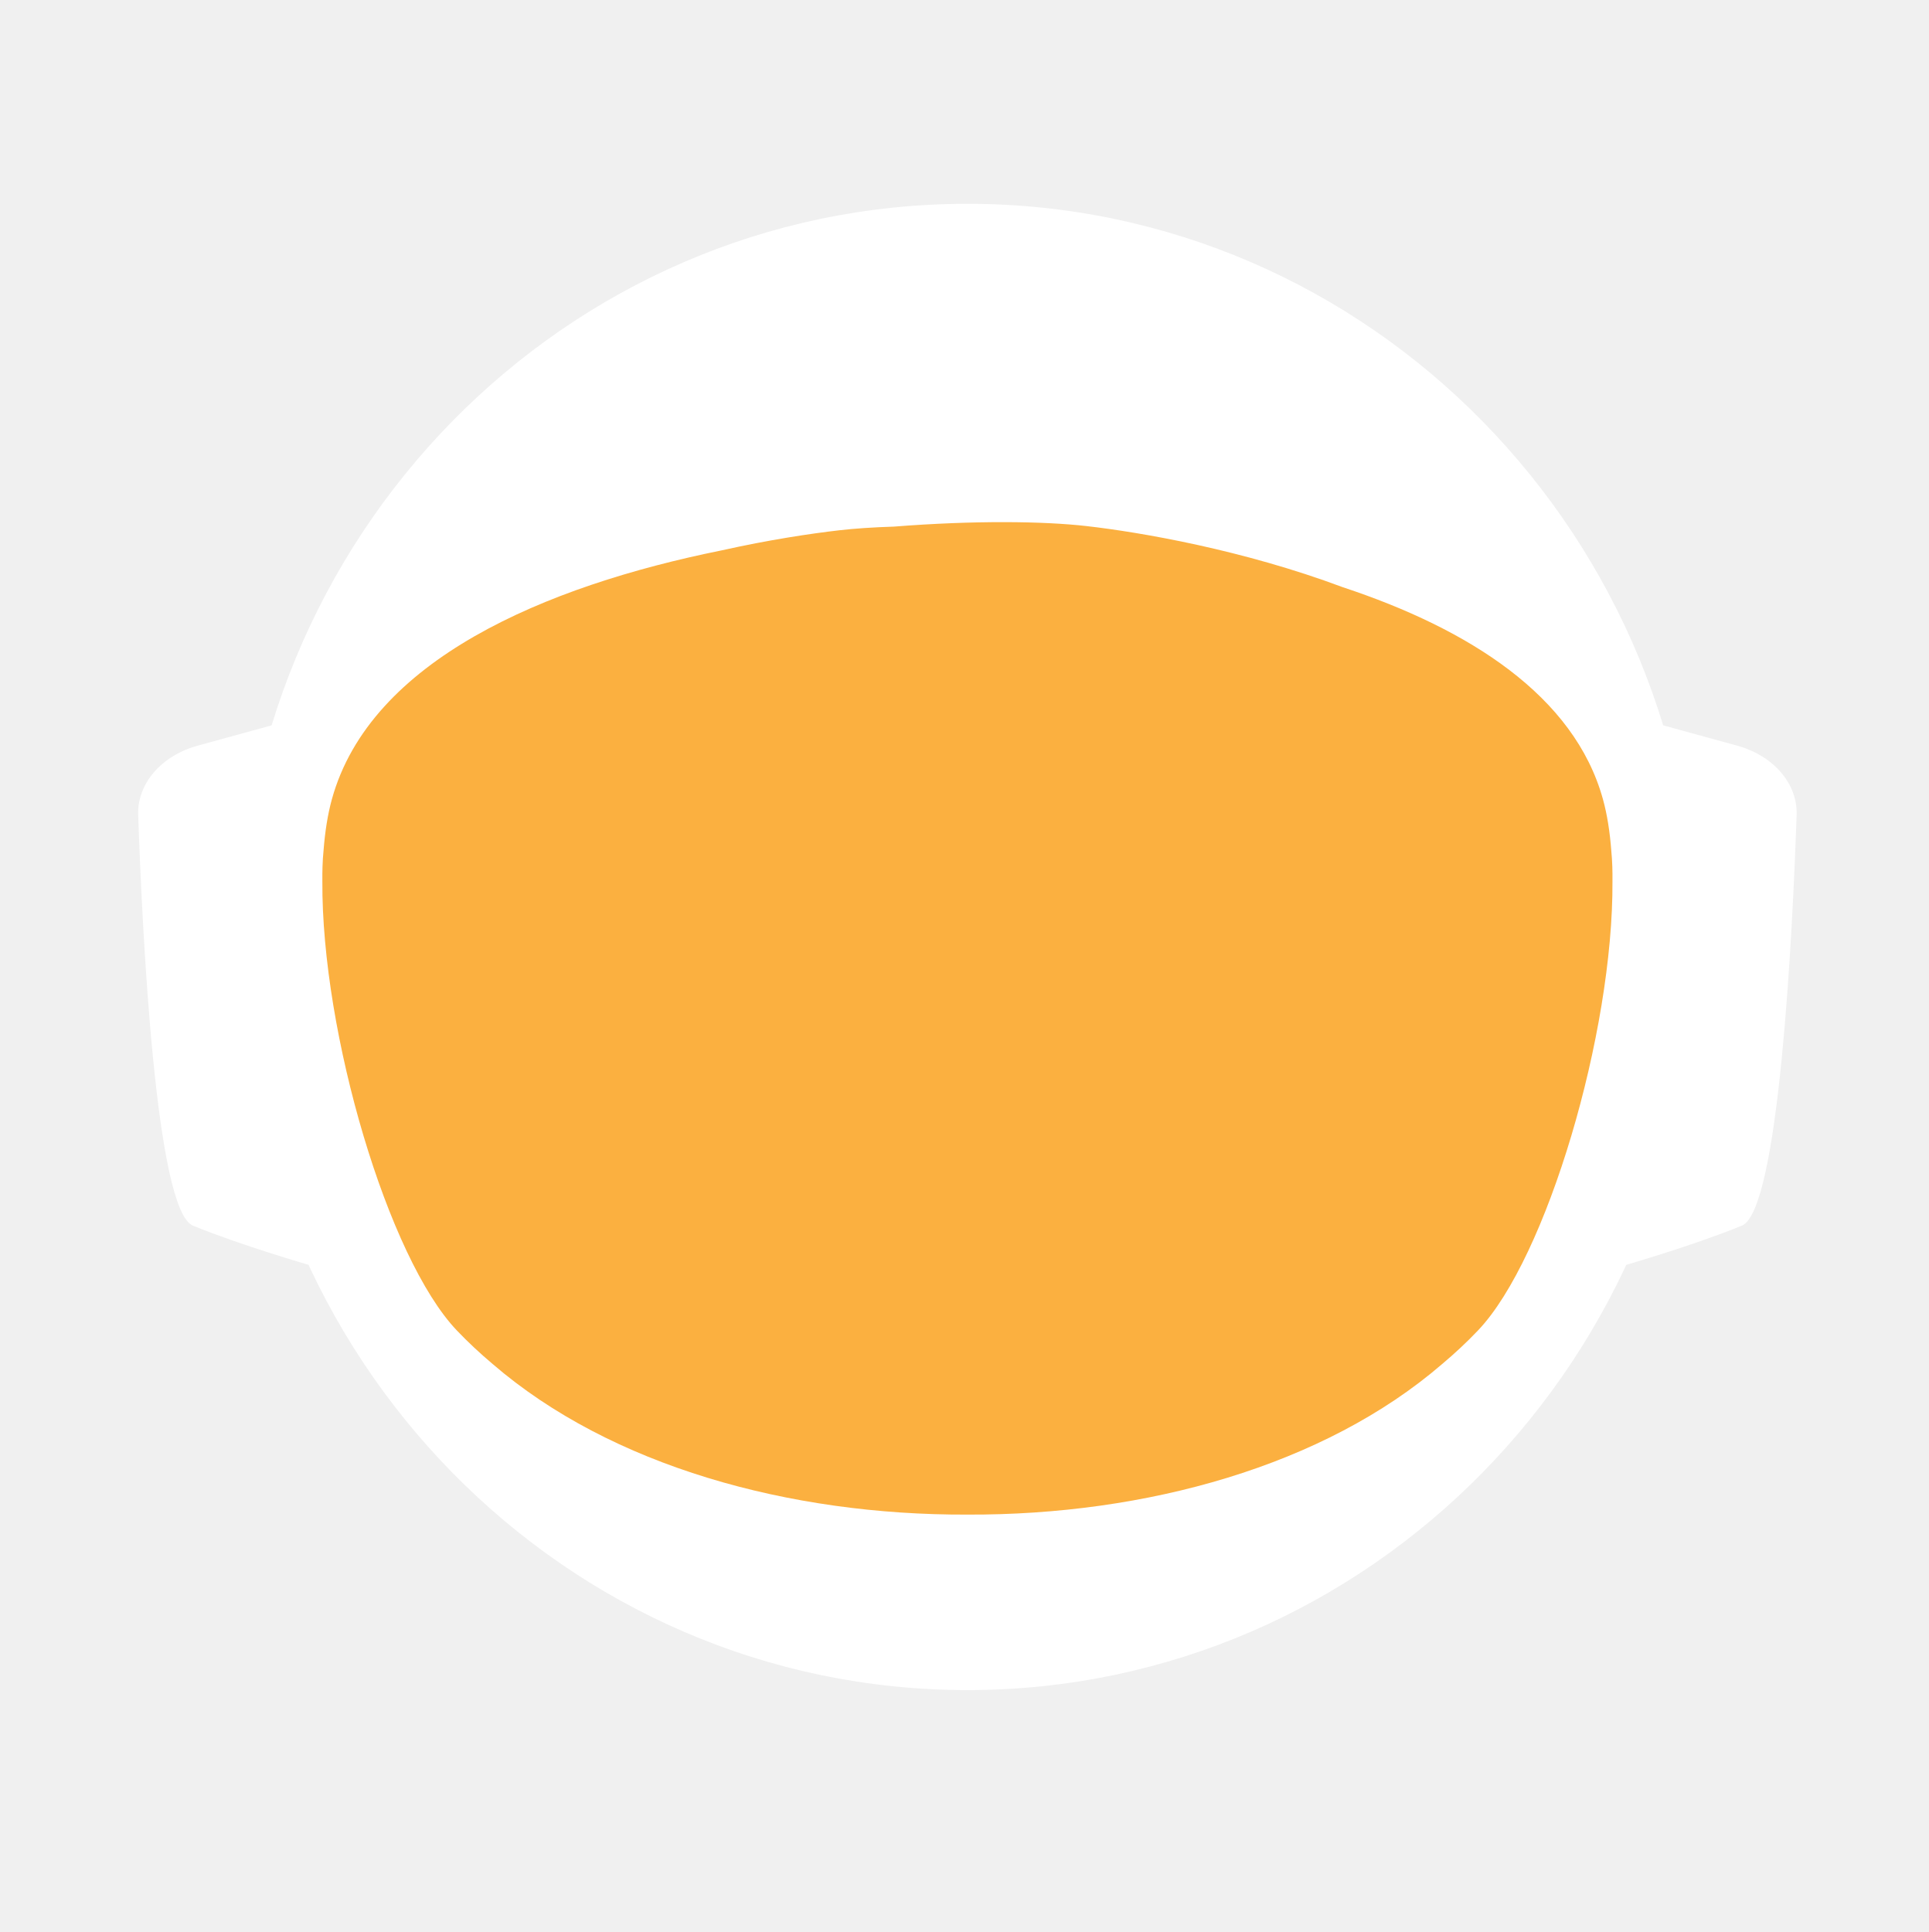
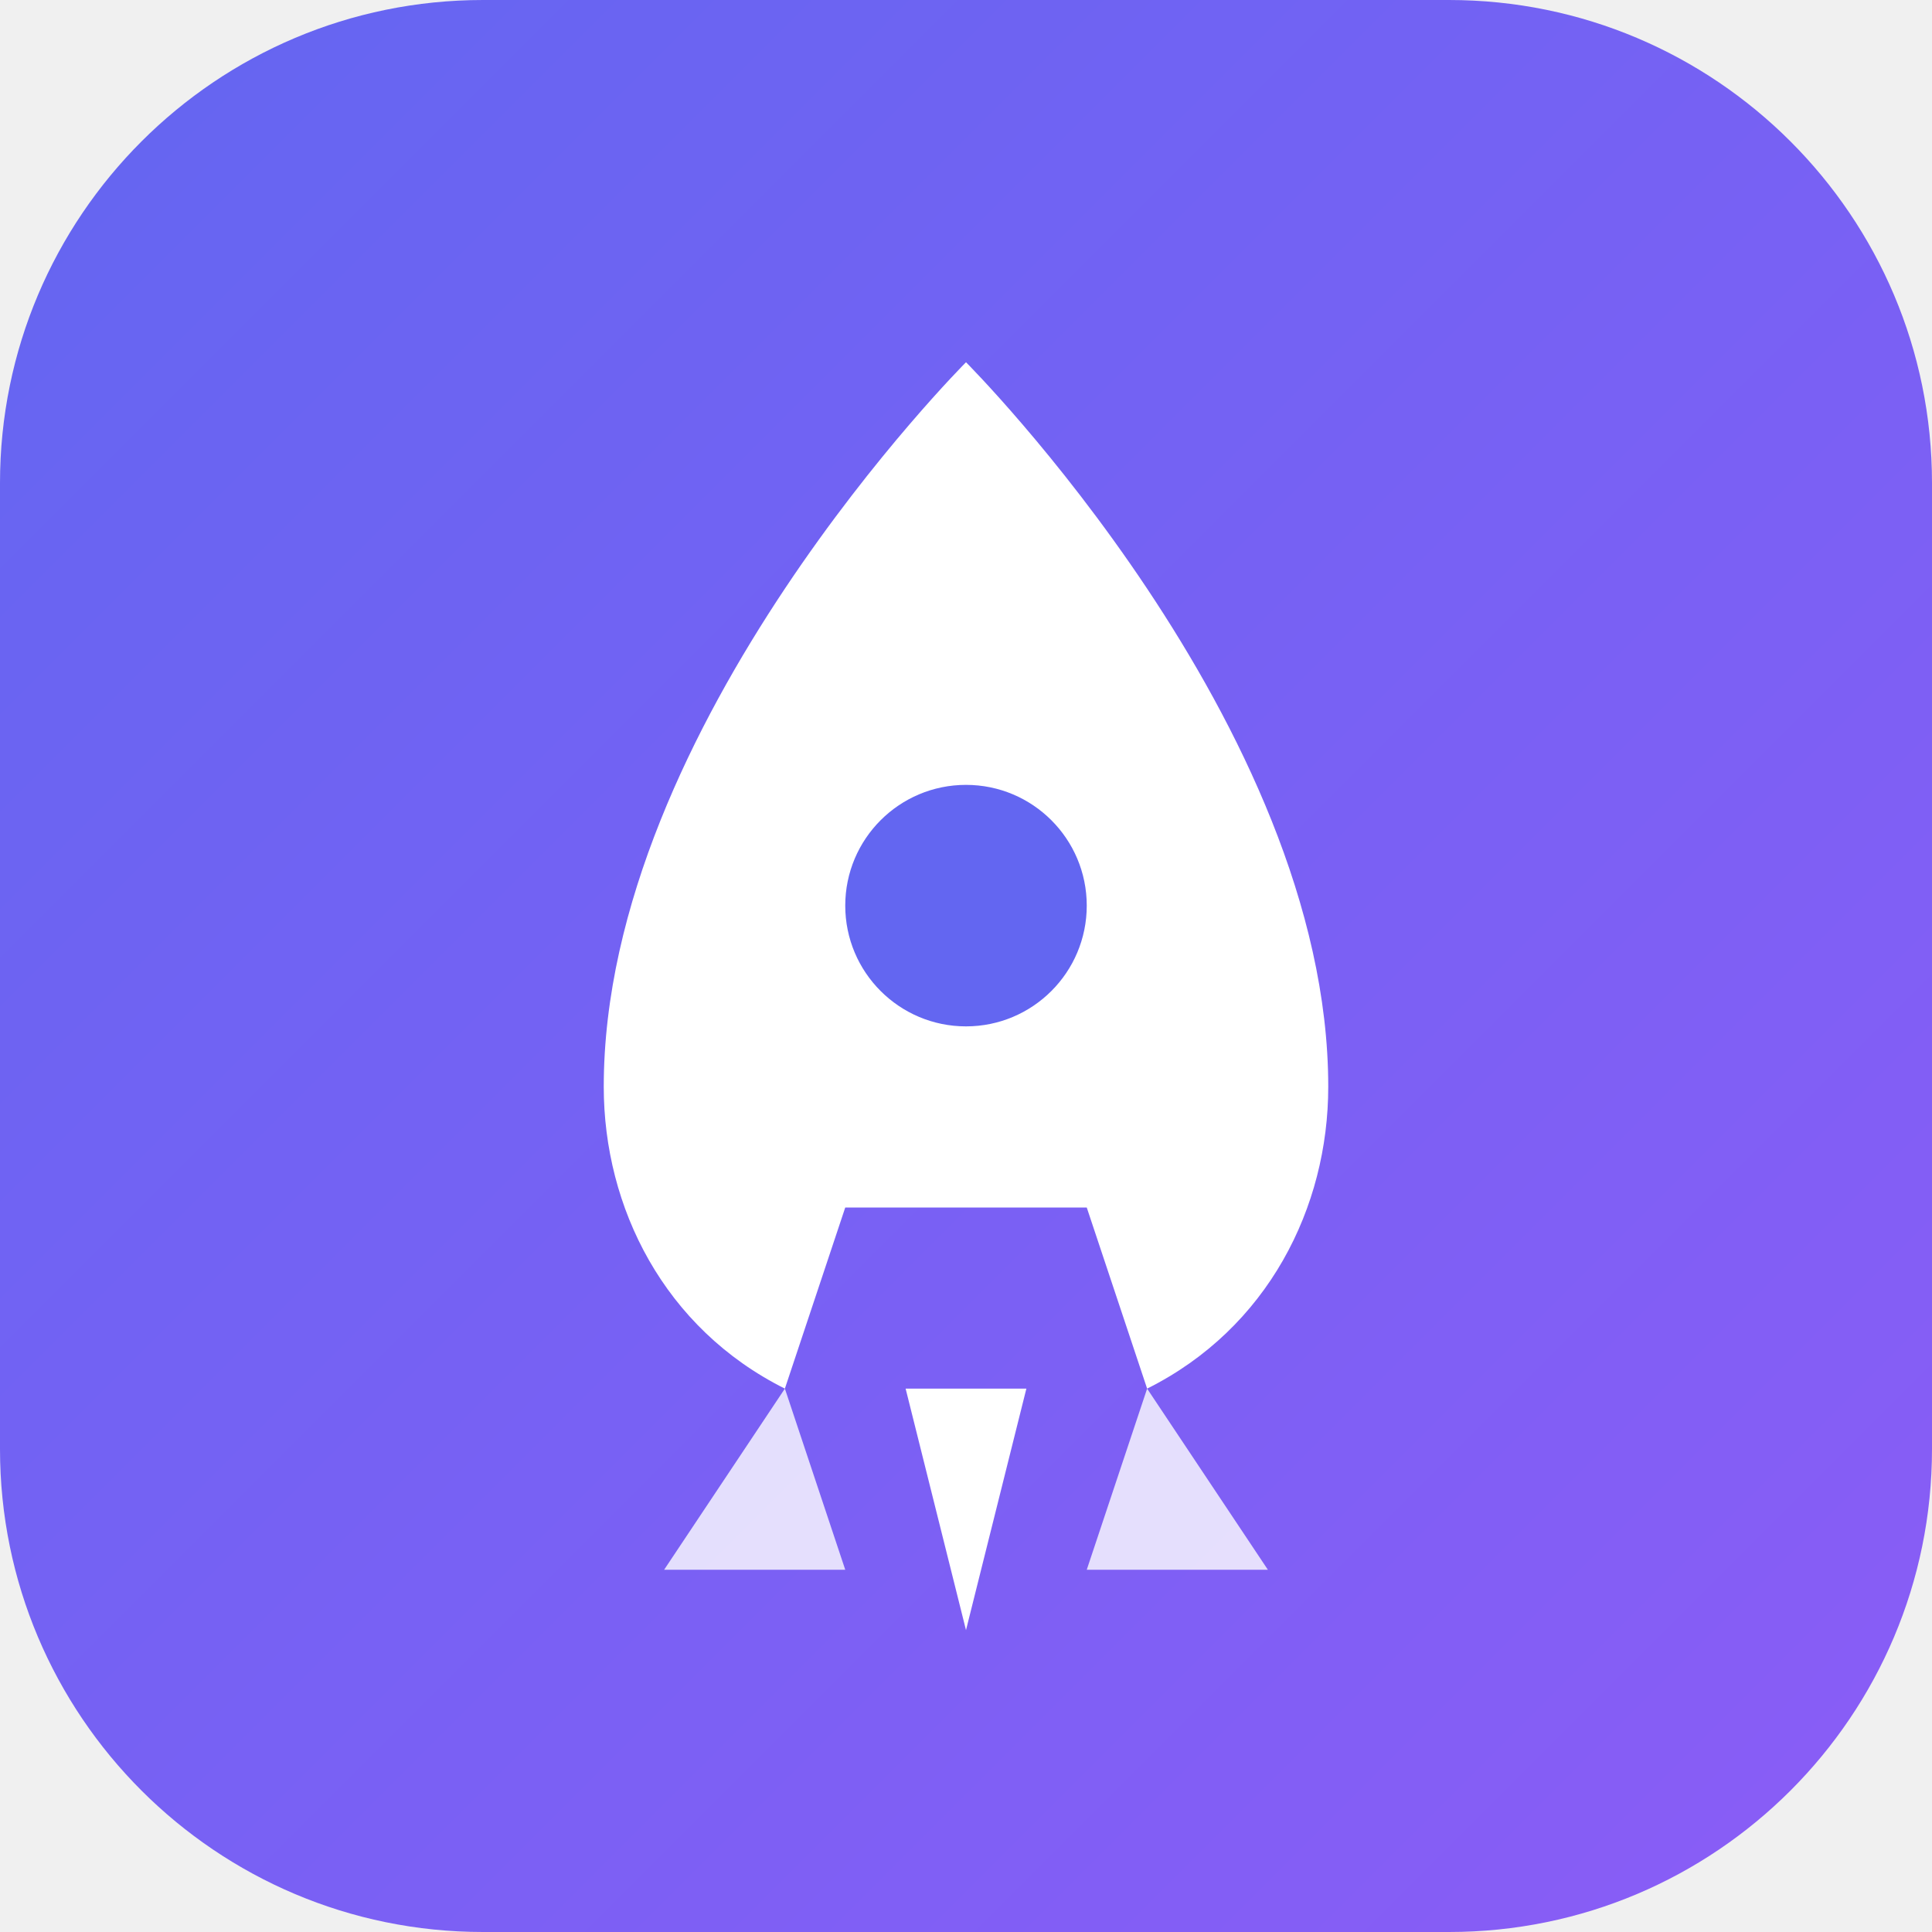
- <svg xmlns="http://www.w3.org/2000/svg" id="_Слой_2" data-name="Слой 2" viewBox="0 0 960.01 961.55">
+ <svg xmlns="http://www.w3.org/2000/svg" width="32" height="32" viewBox="0 0 32 32" fill="none">
  <defs>
-     <style>
-             .cls-1, .cls-2 {
-             fill: #fff;
-             stroke-width: 0px;
-             }
- 
-             .cls-2 {
-             stroke-linecap: round;
-             stroke-width: 0px;
-             
-             }
- 
-             .cls-2, .cls-3 {
-             stroke: #fff;
-             stroke-width: 10px;
-             stroke-miterlimit: 10;
-             }
- 
-             .cls-4 {
-             fill: transparent;
-             stroke: #fff;
-             stroke-width: 0px;
-             }
- 
-             .cls-3 {
-             fill: #FBB040;
- 
-             stroke-width: 0px;
-             }
-         </style>
-     <linearGradient id="animated_gradient" x1="0%" y1="0%" x2="100%" y2="100%" gradientUnits="userSpaceOnUse">
-       <stop offset="100%" stop-color="#427fc1">
-         <animate attributeName="stop-color" values="#427fc1;#00bcd4;#8bc34a;#ffc107;#3f51b5;#9e9e9e;#427fc1" dur="10s" repeatCount="indefinite" />
-       </stop>
+     <linearGradient id="rocketGradient" x1="0%" y1="0%" x2="100%" y2="100%">
+       <stop offset="0%" stop-color="#6366f1" />
+       <stop offset="100%" stop-color="#8b5cf6" />
    </linearGradient>
  </defs>
-   <g id="_Слой_6" data-name="Слой 6">
-     <g>
-       <path class="cls-4" d="M960.01,480c0,9.16-.26,18.26-.77,27.29-.01.12-.02.25-.02.38-.04.67-.08,1.35-.13,2.03-.05.94-.11,1.88-.18,2.82-.05.88-.12,1.76-.18,2.64-.19,2.82-.42,5.62-.68,8.42-.29,3.3-.62,6.59-.99,9.87-.11,1.07-.23,2.14-.37,3.2-.34,2.96-.71,5.92-1.12,8.86-.39,2.88-.8,5.75-1.26,8.61-.12.78-.24,1.56-.37,2.34-.21,1.35-.44,2.69-.66,4.04-.45,2.69-.92,5.37-1.43,8.04-.44,2.38-.9,4.75-1.39,7.11-.01.08-.03.15-.04.23-.16.8-.33,1.6-.49,2.4-.17.8-.34,1.6-.51,2.39-.01.05-.02.1-.03.15-.63,2.94-1.27,5.87-1.96,8.79-.73,3.15-1.51,6.28-2.31,9.4-.28,1.12-.57,2.23-.86,3.34-.19.75-.39,1.51-.6,2.26-.2.75-.41,1.49-.61,2.24-.18.65-.36,1.31-.54,1.97-.18.65-.36,1.3-.55,1.96-.02.09-.05.18-.07.26-.44,1.58-.9,3.15-1.37,4.72,0,.01,0,.02,0,.03l-.66,2.22c-.22.74-.44,1.48-.67,2.22-.5,1.66-1.01,3.31-1.54,4.96-.24.75-.48,1.49-.72,2.24-.18.55-.35,1.09-.53,1.64-.48,1.46-.96,2.93-1.45,4.39-.49,1.46-.99,2.92-1.5,4.38-.51,1.45-1.02,2.91-1.54,4.35-.52,1.45-1.05,2.89-1.58,4.33-.53,1.45-1.07,2.88-1.61,4.31h-.01c-1.09,2.88-2.21,5.74-3.36,8.58-.58,1.42-1.16,2.83-1.74,4.24-.12.3-.25.58-.37.88-.36.87-.73,1.73-1.09,2.6-.11.25-.21.51-.32.76-.35.83-.71,1.65-1.07,2.47-.25.59-.5,1.17-.75,1.76-.61,1.4-1.23,2.79-1.86,4.18-.26.58-.53,1.17-.79,1.76-.49,1.11-1,2.22-1.52,3.32-.5,1.08-1.01,2.16-1.52,3.24-.05.1-.1.2-.14.3-1.27,2.7-2.57,5.38-3.89,8.04-.04.07-.07.14-.1.21-.12.24-.24.48-.36.72-.93,1.87-1.87,3.73-2.83,5.58-.26.51-.52,1.01-.78,1.52-.07.13-.14.26-.2.39-1.29,2.48-2.61,4.95-3.94,7.4-.05.09-.1.18-.14.27-.23.41-.46.83-.68,1.24-1.13,2.06-2.27,4.1-3.42,6.14-.12.22-.24.44-.37.65-.48.84-.96,1.68-1.45,2.51-.26.45-.52.9-.78,1.35-.38.66-.76,1.31-1.15,1.97-.38.65-.77,1.3-1.16,1.96-.77,1.3-1.55,2.6-2.34,3.89-.39.65-.78,1.3-1.18,1.94-.39.65-.79,1.29-1.2,1.94-.38.62-.77,1.23-1.16,1.85-.37.59-.73,1.19-1.11,1.78-.85,1.35-1.71,2.7-2.58,4.04-.02.03-.04.06-.06.09-.47.73-.94,1.46-1.43,2.18-.33.51-.66,1.02-1,1.53-.82,1.25-1.65,2.49-2.49,3.73-.5.75-1,1.49-1.51,2.22-.36.53-.72,1.06-1.08,1.58-.35.52-.71,1.04-1.08,1.56-1.35,1.97-2.73,3.92-4.12,5.86-7.16,10.01-14.7,19.73-22.61,29.14-2.33,2.8-4.71,5.57-7.12,8.31h0c-5.02,5.73-10.18,11.33-15.47,16.8-4.22,4.38-8.53,8.67-12.91,12.89-1.08,1.04-2.17,2.07-3.26,3.09-.8.76-1.61,1.52-2.42,2.27-2.1,1.97-4.23,3.91-6.37,5.81-1.01.92-2.04,1.83-3.07,2.74-2.05,1.81-4.12,3.6-6.21,5.38-1.04.89-2.09,1.77-3.14,2.65-2.1,1.76-4.21,3.5-6.34,5.23-1.07.86-2.14,1.71-3.21,2.57-39.01,31-82.97,56.06-130.48,73.81-.05.02-.1.04-.15.06-8.64,3.22-17.4,6.21-26.27,8.94-8.04,2.48-16.17,4.75-24.38,6.8-37.5,9.41-76.74,14.4-117.15,14.4s-79.63-4.99-117.12-14.4c-4.75-1.19-9.48-2.45-14.17-3.78-12.3-3.49-24.39-7.45-36.26-11.87-.11-.04-.22-.09-.33-.13-65.29-24.37-123.84-62.55-172.11-110.99-.83-.83-1.66-1.67-2.47-2.51-1.97-1.99-3.9-3.99-5.81-6.01-6.78-7.14-13.34-14.5-19.66-22.05-22.96-27.36-42.91-57.32-59.37-89.36-.1-.17-.19-.34-.27-.52-.69-1.36-1.38-2.72-2.06-4.08-2.3-4.6-4.53-9.25-6.69-13.94-2.15-4.69-4.24-9.42-6.25-14.19-1.31-3.12-2.59-6.26-3.84-9.41-.62-1.56-1.23-3.13-1.84-4.71-.12-.28-.23-.57-.33-.86-.55-1.43-1.09-2.87-1.62-4.31-.6-1.61-1.19-3.23-1.77-4.85-.03-.06-.05-.12-.07-.19-.56-1.58-1.12-3.17-1.67-4.75-.57-1.64-1.13-3.28-1.68-4.92h0c-1.1-3.31-2.16-6.62-3.2-9.95-2.04-6.61-3.95-13.29-5.72-20.02-.01-.04-.03-.09-.03-.13-2.64-10.06-4.96-20.24-6.95-30.55l-.06-.33c-.33-1.73-.66-3.47-.97-5.21-.32-1.75-.62-3.49-.92-5.24-.29-1.75-.58-3.5-.86-5.26-.27-1.75-.54-3.51-.8-5.27-.03-.18-.06-.35-.08-.53-.23-1.59-.45-3.18-.67-4.77-.19-1.42-.37-2.84-.55-4.27-.05-.35-.09-.69-.13-1.04-.66-5.32-1.23-10.67-1.72-16.05-.16-1.79-.31-3.58-.45-5.38-.07-.76-.12-1.52-.17-2.28-.18-2.44-.34-4.89-.49-7.34-.03-.51-.07-1.01-.09-1.51-.09-1.7-.17-3.41-.25-5.12-.24-5.44-.4-10.9-.46-16.39-.02-1.83-.03-3.66-.03-5.49,0-6.21.12-12.4.35-18.55.08-2.02.17-4.03.27-6.04,0-.07,0-.14.01-.21.1-2.01.22-4.02.34-6.02.26-4.08.57-8.14.93-12.19.9-10.09,2.1-20.08,3.61-29.98,3.95-25.85,9.96-51.03,17.85-75.35,1.83-5.61,3.75-11.17,5.76-16.68,1.35-3.68,2.74-7.33,4.17-10.96.71-1.82,1.44-3.63,2.18-5.44,2.95-7.22,6.08-14.35,9.36-21.39,4.11-8.8,8.48-17.46,13.1-25.96,1.88-3.46,3.79-6.89,5.76-10.29.84-1.47,1.7-2.93,2.56-4.39.11-.2.23-.41.35-.61.93-1.56,1.86-3.11,2.79-4.65.06-.11.12-.21.19-.31.83-1.36,1.66-2.71,2.5-4.06.29-.49.59-.97.91-1.45,2.91-4.66,5.91-9.26,8.98-13.81,0,0,.01-.02.02-.03,3.23-4.78,6.55-9.49,9.94-14.15,1.13-1.55,2.28-3.1,3.43-4.64,1.15-1.54,2.31-3.07,3.48-4.6C186.58,73.83,324.67.05,480,.05c128.41,0,245.04,50.41,331.18,132.53,4.17,3.98,8.26,8.02,12.29,12.15,1.34,1.37,2.67,2.75,4,4.14.06.05.1.1.14.14,1.27,1.34,2.54,2.69,3.8,4.05,1.31,1.4,2.61,2.82,3.9,4.24,1.29,1.41,2.57,2.83,3.83,4.26.17.18.33.36.49.55,1.01,1.14,2.02,2.29,3.02,3.44.55.63,1.1,1.28,1.65,1.92,2.04,2.38,4.06,4.77,6.05,7.19.03.02.05.05.08.08.99,1.21,1.99,2.43,2.98,3.66.27.33.55.67.81,1.01,1.15,1.42,2.28,2.85,3.41,4.28.8,1.02,1.6,2.05,2.4,3.08.09.11.17.22.25.33.62.79,1.23,1.59,1.84,2.39.74.98,1.48,1.96,2.22,2.95.65.86,1.29,1.72,1.93,2.59.12.15.23.31.35.47.65.89,1.3,1.78,1.95,2.67,1.6,2.19,3.17,4.4,4.72,6.62.49.7.98,1.4,1.47,2.1.13.19.26.38.39.56.97,1.4,1.93,2.8,2.88,4.21,1.21,1.78,2.4,3.57,3.57,5.37.94,1.42,1.87,2.85,2.79,4.29,1.04,1.62,2.07,3.25,3.09,4.88,2.04,3.27,4.05,6.57,6.01,9.9.98,1.66,1.95,3.33,2.92,5.01.96,1.66,1.91,3.34,2.85,5.02t.01.02c.89,1.6,1.78,3.21,2.66,4.82.15.26.29.53.42.79.73,1.34,1.45,2.68,2.16,4.03.16.28.31.56.45.84.88,1.67,1.75,3.34,2.61,5.02.86,1.67,1.7,3.36,2.54,5.05.25.5.49,1,.74,1.5.62,1.24,1.22,2.48,1.82,3.73.82,1.7,1.63,3.41,2.44,5.13.05.09.09.19.13.28.39.86.79,1.71,1.18,2.57.4.85.79,1.71,1.18,2.58.29.64.57,1.28.85,1.92.5,1.11.99,2.21,1.48,3.32.01.03.03.06.04.09.78,1.78,1.55,3.56,2.31,5.35.76,1.8,1.51,3.61,2.25,5.41.73,1.81,1.46,3.61,2.18,5.43h0c.71,1.82,1.42,3.64,2.11,5.46.63,1.66,1.25,3.32,1.86,4.98.23.62.46,1.24.68,1.86.37,1.01.74,2.02,1.09,3.04.21.58.41,1.15.61,1.73.2.56.39,1.12.59,1.68.16.48.33.95.49,1.43.22.63.43,1.25.64,1.88.53,1.56,1.05,3.13,1.56,4.7.24.72.47,1.43.7,2.15l.06.18c.36,1.13.72,2.27,1.08,3.41.14.43.27.86.4,1.29.2.66.41,1.31.61,1.97.08.28.17.55.25.83.21.69.42,1.38.62,2.07.04.13.08.27.12.4.19.64.38,1.28.57,1.93.17.57.34,1.14.5,1.72l.54,1.89c.25.89.5,1.78.75,2.68.26.91.51,1.82.76,2.74.03.14.07.27.11.4.36,1.31.71,2.63,1.04,3.95.19.67.36,1.34.53,2.02.78,3.03,1.52,6.09,2.24,9.15.15.64.31,1.28.46,1.92.04.17.07.33.11.49.17.73.34,1.46.5,2.19.07.33.15.67.22,1,.58,2.53,1.12,5.08,1.64,7.63.26,1.26.52,2.52.76,3.79.16.82.32,1.65.48,2.47.02.07.03.15.04.22.13.65.25,1.31.38,1.97.11.62.23,1.24.34,1.86.22,1.14.42,2.29.62,3.43.18.99.35,1.97.51,2.96.18,1.07.36,2.13.52,3.2.15.83.28,1.67.4,2.5.08.48.16.97.23,1.46.02.13.04.25.05.37.15.97.3,1.95.44,2.93.15.98.29,1.96.42,2.94.13.94.25,1.89.38,2.83.24,1.8.48,3.61.7,5.42.15,1.25.31,2.5.45,3.76.08.7.16,1.41.24,2.11.03.33.07.66.1,1,.15,1.27.28,2.54.4,3.81.05.53.1,1.06.15,1.59.09.9.18,1.81.26,2.72.02.19.03.39.05.59.16,1.72.3,3.45.43,5.17.02.22.04.44.05.66,0,.11.02.21.02.31.11,1.48.22,2.96.32,4.45,0,.13.02.27.03.4.01.22.03.45.04.67.1,1.55.2,3.1.28,4.65,0,.1.01.2.02.3.05.81.08,1.63.12,2.44.04.77.08,1.53.12,2.3.13,2.76.22,5.52.3,8.29.02.53.04,1.07.04,1.61.02.94.04,1.87.06,2.81.02.93.04,1.87.05,2.81v.25c0,1.03.03,2.05.03,3.08.02,1.03.02,2.06.02,3.09Z" />
-       <g>
-         <path id="_ухо" data-name="ухо" class="cls-4" d="M194.68,355.85l-39.26,10.79c-15.37,4.22-25.55,16.06-25.09,29.21,1.71,49.79,7.38,166.77,23.08,173.21,19.97,8.19,48.94,16.58,48.94,16.58l-7.66-229.78Z" />
-         <path id="_ухо-2" data-name="ухо" class="cls-4" d="M765.33,355.85l39.26,10.79c15.37,4.22,25.55,16.06,25.09,29.21-1.71,49.79-7.38,166.77-23.08,173.21-19.97,8.19-48.94,16.58-48.94,16.58l7.66-229.78Z" />
-       </g>
-       <path class="cls-4" d="M838.95,789.8c-2.27,2.8-4.59,5.57-6.94,8.31h0c-3.49,4.08-7.04,8.09-10.67,12.04-1.93,2.12-3.89,4.23-5.87,6.31-46.79,49.23-103.8,88.2-167.52,113.3l-.15.06c-.73.29-1.47.57-2.2.86-.06.02-.13.04-.2.07-14.7,5.69-29.76,10.64-45.13,14.81-38.38,10.44-78.69,15.99-120.27,15.99s-81.9-5.55-120.28-15.99c-15.32-4.16-30.32-9.1-44.97-14.76-.13-.05-.24-.1-.36-.14-.65-.24-1.3-.49-1.94-.75-.01-.01-.03-.01-.04-.01-.1-.04-.19-.08-.29-.12-61.77-24.33-117.26-61.69-163.22-108.81-.19-.19-.39-.39-.58-.59-2.32-2.38-4.6-4.79-6.87-7.22-.4-.43-.81-.87-1.21-1.3-6.61-7.14-13.01-14.5-19.18-22.05,0-.3.01-.61.03-.92,2.72-51.31,98.65-95.57,148.26-115.08h.01c17.38-6.85,29.08-10.65,29.08-10.65h363.13s11.7,3.8,29.08,10.65h.01c49.61,19.51,145.54,63.77,148.26,115.08.02.31.03.61.03.91Z" />
-       <ellipse id="_голова" data-name="голова" class="cls-4" cx="480.01" cy="451.53" rx="303.07" ry="309.17" />
-       <ellipse id="_контур_голова" data-name="контур голова" class="cls-4" cx="480.01" cy="451.53" rx="303.07" ry="309.17" />
-       <path class="cls-4" d="M960,478.46v1.54c0,1.73-.01,3.45-.03,5.18-.02,2.42-.07,4.84-.14,7.25-.01.94-.04,1.87-.07,2.81-.01.44-.03.88-.05,1.32-.03,1.23-.08,2.45-.14,3.67-.01.4-.02.8-.05,1.19-.05,1.28-.11,2.55-.18,3.83-.03.68-.07,1.36-.1,2.04-.01.12-.02.25-.02.38-.04.67-.08,1.35-.13,2.03-.05.94-.11,1.88-.18,2.82-.05.88-.12,1.76-.18,2.64-.03.47-.07.94-.11,1.41-.09,1.24-.19,2.48-.29,3.72-.05.63-.1,1.26-.16,1.89-.04.47-.08.94-.12,1.4-.04.47-.09.94-.14,1.4-.05.6-.1,1.2-.17,1.8-.11,1.18-.22,2.35-.35,3.52-.05.5-.1.99-.16,1.49-.06.55-.11,1.11-.17,1.66-.07.56-.13,1.11-.2,1.66-.05.51-.11,1.02-.17,1.54-.12,1.05-.25,2.09-.39,3.14-.11.95-.23,1.91-.35,2.86-.12.95-.25,1.91-.38,2.86s-.26,1.9-.4,2.85c-.14.95-.28,1.9-.42,2.85-.14.97-.29,1.94-.44,2.91-.12.78-.24,1.56-.37,2.34-.21,1.35-.44,2.69-.66,4.04-.45,2.68-.93,5.36-1.43,8.04-.25,1.33-.51,2.67-.77,4-.21,1.12-.44,2.23-.66,3.34-.16.8-.33,1.6-.49,2.4-.17.8-.34,1.6-.51,2.39-.29,1.38-.59,2.77-.9,4.15-.23,1.03-.47,2.07-.71,3.1-.12.56-.25,1.13-.38,1.69-.14.56-.27,1.13-.41,1.69-.29,1.23-.58,2.47-.89,3.69,0,.02-.01.05-.02.07-.05.24-.11.48-.17.71-.26,1.07-.53,2.14-.81,3.21-.03.12-.06.25-.1.37-.24,1.01-.5,2-.77,3-.19.75-.39,1.51-.6,2.26-.2.75-.41,1.49-.61,2.24-.18.65-.36,1.31-.54,1.97-.18.65-.36,1.3-.55,1.96-.15.57-.32,1.15-.49,1.72-.31,1.1-.63,2.2-.96,3.3l-.66,2.22c-.22.74-.44,1.48-.67,2.22-.38,1.27-.77,2.54-1.18,3.8-.52,1.68-1.06,3.36-1.61,5.04-.48,1.46-.96,2.93-1.45,4.39-.49,1.46-.99,2.91-1.5,4.37h0c-.51,1.46-1.02,2.92-1.54,4.36-.52,1.45-1.05,2.89-1.58,4.33-.53,1.45-1.07,2.88-1.61,4.31h-.01c-1.1,2.88-2.22,5.73-3.36,8.57h0c-.58,1.43-1.16,2.84-1.74,4.25-.59,1.42-1.18,2.83-1.78,4.23-.6,1.41-1.21,2.82-1.82,4.22h0c-.61,1.41-1.23,2.8-1.86,4.19-.26.58-.53,1.17-.79,1.76-.27.59-.54,1.18-.81,1.76-.23.52-.47,1.04-.71,1.56-.5,1.08-1.01,2.16-1.52,3.24-.19.41-.39.82-.59,1.23-.49,1.04-.99,2.07-1.49,3.1-.53,1.11-1.07,2.21-1.61,3.31-.11.24-.22.47-.35.7-.03.07-.06.14-.1.21-.62,1.26-1.25,2.51-1.89,3.76-.69,1.36-1.38,2.71-2.08,4.06-1.41,2.7-2.84,5.39-4.29,8.06-.73,1.33-1.46,2.66-2.2,3.99-1.47,2.65-2.98,5.29-4.5,7.91-.38.66-.76,1.31-1.15,1.97-.38.65-.77,1.3-1.16,1.96-.77,1.3-1.55,2.6-2.34,3.89-.39.65-.78,1.3-1.18,1.94-.39.65-.79,1.29-1.2,1.94-.6.97-1.21,1.94-1.82,2.9-.15.25-.29.49-.45.73-.15.25-.31.49-.47.73-.33.51-.65,1.02-.98,1.53-.32.52-.65,1.02-.98,1.53-.05.08-.1.17-.15.25-.02.03-.04.06-.06.09-.07.11-.15.22-.23.33-.4.62-.8,1.23-1.2,1.85-.33.51-.66,1.02-1,1.53-.82,1.25-1.65,2.49-2.49,3.73-.5.75-1,1.49-1.51,2.22-.36.53-.72,1.06-1.08,1.58-.35.52-.71,1.04-1.08,1.56-.67.99-1.36,1.97-2.05,2.95-.69.98-1.38,1.96-2.08,2.94-7.15,10.01-14.69,19.73-22.61,29.14-2.33,2.8-4.7,5.57-7.11,8.31h0c-5.02,5.72-10.17,11.32-15.45,16.79-1.98,2.05-3.97,4.07-5.98,6.08-2.29,2.29-4.61,4.56-6.95,6.79-1.08,1.04-2.17,2.07-3.26,3.09-.8.76-1.61,1.52-2.42,2.27-2.1,1.97-4.23,3.91-6.37,5.81-1.01.92-2.04,1.83-3.07,2.74-2.05,1.82-4.12,3.62-6.21,5.38-1.04.89-2.09,1.77-3.14,2.65-2.1,1.78-4.21,3.52-6.34,5.23-1.07.86-2.14,1.71-3.21,2.57-2.44,1.94-4.9,3.86-7.37,5.74-37.8,28.9-80.01,52.28-125.46,68.99-.06.02-.13.04-.2.07-7.86,2.88-15.82,5.57-23.87,8.05-7.99,2.46-16.07,4.72-24.23,6.76-37.54,9.43-76.83,14.44-117.3,14.44s-79.74-5.01-117.28-14.44c-4.7-1.17-9.37-2.42-14.01-3.74-11.63-3.3-23.07-7.02-34.32-11.16-63.91-23.48-121.44-60.18-169.28-106.79-1.72-1.67-3.42-3.35-5.11-5.05-.83-.84-1.66-1.68-2.48-2.52-1.96-1.98-3.88-3.99-5.8-6-6.77-7.14-13.33-14.5-19.66-22.05-4.28-5.1-8.45-10.3-12.51-15.59-1.36-1.76-2.7-3.53-4.03-5.31-.08-.1-.15-.2-.22-.3-.1-.14-.21-.28-.31-.42-.62-.83-1.25-1.65-1.86-2.48-.4-.55-.8-1.1-1.2-1.65-.14-.2-.29-.4-.43-.6-.04-.06-.09-.12-.13-.17-.12-.16-.24-.33-.35-.49-2.49-3.43-4.93-6.89-7.32-10.38,0,0,0-.01,0-.01-1.66-2.43-3.31-4.87-4.92-7.33-.43-.63-.84-1.26-1.23-1.89-5.28-8.07-10.3-16.3-15.07-24.69-.05-.09-.1-.19-.15-.28-.79-1.4-1.58-2.79-2.36-4.2-.11-.19-.21-.39-.31-.58-.16-.29-.32-.57-.47-.85-.12-.22-.24-.44-.36-.66-.23-.41-.45-.81-.67-1.21-.22-.4-.44-.8-.66-1.21-.47-.87-.93-1.74-1.4-2.62-.13-.25-.27-.51-.41-.76-.2-.38-.4-.76-.61-1.15-.78-1.47-1.55-2.95-2.31-4.43-.02-.04-.05-.08-.06-.13-.1-.17-.19-.34-.27-.52-.69-1.36-1.38-2.72-2.06-4.08-1.15-2.3-2.28-4.61-3.4-6.94-1.12-2.32-2.22-4.66-3.29-7-.54-1.17-1.08-2.34-1.6-3.52-.43-.96-.85-1.91-1.28-2.86-.39-.87-.77-1.74-1.15-2.62-.11-.24-.21-.47-.31-.71-.64-1.49-1.28-2.98-1.91-4.48-1.32-3.12-2.6-6.26-3.84-9.41-.08-.19-.15-.38-.23-.58-.54-1.37-1.08-2.75-1.61-4.13-.12-.28-.23-.57-.33-.86-.55-1.43-1.09-2.87-1.62-4.31-.6-1.61-1.19-3.23-1.77-4.85-.03-.06-.05-.12-.07-.19-.56-1.58-1.12-3.17-1.67-4.75-.57-1.64-1.13-3.28-1.68-4.92h0c-.55-1.66-1.09-3.31-1.63-4.97-.53-1.66-1.05-3.32-1.57-4.98-.51-1.66-1.02-3.33-1.52-5-.5-1.68-.99-3.35-1.47-5.03-.47-1.65-.92-3.3-1.38-4.95,0-.01-.01-.02-.01-.03-.02-.05-.03-.1-.05-.16-.44-1.61-.87-3.23-1.29-4.85-.01-.04-.03-.09-.03-.13-.01-.02-.02-.03-.02-.05-.66-2.5-1.3-5-1.9-7.52-.21-.83-.41-1.66-.61-2.49-.02-.07-.04-.14-.06-.22-.38-1.63-.76-3.26-1.13-4.9-.02-.05-.03-.11-.04-.16-.28-1.22-.55-2.45-.81-3.67-.12-.5-.22-.99-.33-1.49-.09-.42-.18-.84-.27-1.26-.05-.24-.1-.49-.15-.73-.05-.23-.1-.46-.14-.69-.1-.48-.21-.96-.3-1.44-.08-.36-.16-.71-.23-1.06l-.18-.9c-.27-1.32-.53-2.64-.78-3.97l-.06-.33c-.29-1.45-.56-2.9-.82-4.35-.05-.29-.11-.57-.15-.86-.1-.52-.2-1.05-.29-1.57-.06-.35-.13-.7-.18-1.05-.08-.42-.15-.83-.22-1.24-.08-.46-.16-.92-.23-1.38-.13-.75-.26-1.51-.38-2.26-.05-.25-.09-.5-.12-.75l-.36-2.25c-.07-.42-.14-.83-.2-1.25-.14-.91-.28-1.83-.42-2.74-.06-.42-.13-.85-.18-1.28-.03-.18-.06-.35-.08-.53-.23-1.59-.45-3.18-.67-4.77-.19-1.42-.37-2.84-.55-4.27-.05-.35-.09-.69-.13-1.04-.16-1.33-.32-2.66-.48-4-.07-.5-.13-1-.18-1.5-.19-1.73-.38-3.45-.55-5.18-.04-.42-.09-.84-.12-1.26-.02-.11-.03-.22-.03-.34-.11-1.02-.21-2.04-.3-3.06-.02-.24-.04-.47-.06-.71-.09-.96-.18-1.94-.25-2.91-.05-.5-.09-.99-.13-1.49-.03-.33-.05-.65-.07-.98-.07-.76-.12-1.52-.17-2.28-.09-1.22-.18-2.44-.26-3.67-.01-.16-.02-.32-.03-.48h0c-.07-1.07-.14-2.13-.2-3.19-.03-.51-.07-1.01-.09-1.51-.03-.5-.06-1-.08-1.51-.07-1.2-.13-2.4-.17-3.61-.01-.21-.02-.43-.03-.64-.07-1.39-.12-2.78-.17-4.17-.02-.38-.03-.77-.04-1.16-.02-.72-.05-1.44-.06-2.17,0-.17,0-.34,0-.51,0-.05,0-.11-.01-.16-.03-.94-.05-1.87-.07-2.81,0-.22-.01-.44-.01-.66-.01-.33-.01-.66-.02-.99-.03-1.04-.04-2.08-.04-3.12-.01-.17-.01-.34-.01-.51-.02-1.66-.03-3.32-.03-4.98,0-1.55.01-3.1.03-4.65,0-.51,0-1.01.01-1.52v-.25c.03-1.88.06-3.75.11-5.62.01-.6.03-1.2.05-1.79.03-1.26.07-2.51.12-3.76.01-.32.02-.64.04-.96.02-.61.04-1.22.07-1.83.04-1.04.09-2.08.14-3.11.02-.37.03-.73.06-1.1,0-.07,0-.14.01-.21.02-.63.05-1.26.09-1.88.02-.38.04-.76.07-1.13.02-.41.04-.82.07-1.23.03-.6.07-1.19.11-1.78.03-.5.06-.99.09-1.48.08-1.17.16-2.33.25-3.49.04-.56.08-1.11.12-1.67.11-1.36.22-2.73.34-4.09.04-.49.08-.98.13-1.46.02-.29.04-.58.07-.87.08-.91.17-1.82.26-2.72.01-.06.01-.13.02-.19.1-1,.2-1.99.3-2.99.02-.2.04-.39.06-.59.02-.18.04-.35.06-.53.11-1.14.23-2.27.37-3.42.02-.26.05-.53.08-.79.11-.92.22-1.83.33-2.74.02-.16.04-.32.06-.47.26-2.17.54-4.34.83-6.5.05-.37.1-.74.15-1.12.06-.39.1-.79.16-1.18.1-.72.2-1.43.31-2.15.18-1.24.36-2.48.55-3.72.01-.12.03-.24.05-.37.14-.95.3-1.9.45-2.84.11-.71.23-1.42.34-2.12.04-.24.08-.48.12-.72.13-.77.26-1.55.4-2.33.04-.25.09-.49.13-.74.05-.32.11-.63.16-.95.11-.63.22-1.27.33-1.9.34-1.93.7-3.86,1.07-5.78.01-.07.02-.15.04-.22.32-1.65.64-3.3.98-4.94.08-.44.17-.88.26-1.32.37-1.79.75-3.57,1.14-5.35.39-1.83.8-3.65,1.22-5.47.04-.16.07-.32.11-.49.21-.91.42-1.81.65-2.71.22-.98.46-1.96.7-2.94.14-.59.29-1.18.44-1.76.29-1.22.6-2.44.91-3.66.03-.11.06-.23.09-.34.98-3.84,2.02-7.65,3.1-11.45.26-.93.53-1.85.8-2.77.04-.14.08-.28.12-.41.23-.79.46-1.58.69-2.36.04-.13.08-.27.12-.4.16-.55.33-1.1.5-1.65.05-.15.1-.31.14-.47.28-.91.56-1.83.84-2.75.11-.36.22-.73.34-1.09.53-1.69,1.06-3.37,1.61-5.05.6-1.87,1.22-3.73,1.85-5.59.28-.82.56-1.64.85-2.45.06-.21.13-.41.2-.61.22-.65.45-1.29.67-1.93.09-.28.19-.55.29-.83.62-1.76,1.26-3.52,1.9-5.27.67-1.84,1.35-3.67,2.05-5.5h0c.69-1.83,1.4-3.65,2.12-5.46.71-1.82,1.44-3.63,2.18-5.44.73-1.8,1.48-3.6,2.24-5.4h0c.76-1.8,1.53-3.58,2.31-5.36.78-1.78,1.57-3.56,2.37-5.33.8-1.77,1.61-3.54,2.44-5.3.51-1.1,1.03-2.2,1.55-3.29.53-1.1,1.05-2.19,1.58-3.28.53-1.09,1.06-2.18,1.6-3.27.1-.22.21-.43.32-.65.43-.87.86-1.73,1.31-2.6,1.07-2.16,2.18-4.31,3.31-6.44,0-.02,0-.03.01-.04.17-.33.35-.66.52-.99.12-.23.24-.46.37-.69.83-1.58,1.68-3.15,2.53-4.71,1.88-3.46,3.79-6.89,5.76-10.29.84-1.47,1.7-2.93,2.56-4.39.11-.2.23-.41.35-.61.93-1.56,1.86-3.11,2.79-4.65.06-.11.12-.21.19-.31.83-1.36,1.66-2.71,2.5-4.06.29-.49.59-.97.91-1.45,2.17-3.49,4.41-6.96,6.69-10.39.76-1.14,1.52-2.28,2.29-3.42,0,0,.01-.02.02-.03.81-1.2,1.62-2.4,2.45-3.59.26-.38.52-.77.79-1.15.54-.77,1.08-1.54,1.62-2.31.03-.04.06-.09.1-.14,1.64-2.33,3.29-4.66,4.98-6.96,1.13-1.55,2.28-3.1,3.43-4.64,1.15-1.54,2.31-3.07,3.48-4.6,9.59-12.52,19.79-24.55,30.55-36.05,2.3-2.46,4.63-4.9,6.99-7.31h0C223.55,55.49,345.29,0,480,0c122.4,0,234.09,45.81,318.87,121.24,4.17,3.71,8.27,7.49,12.31,11.34,2.09,1.98,4.15,3.98,6.2,6.02,1.02,1,2.04,2.02,3.06,3.05,1.01,1.02,2.02,2.05,3.03,3.08,1.34,1.37,2.67,2.75,4,4.14.06.05.1.1.14.14,1.27,1.34,2.54,2.69,3.8,4.05,1.31,1.4,2.61,2.82,3.9,4.24,1.29,1.41,2.57,2.83,3.83,4.26.17.18.33.36.49.55,1.01,1.14,2.02,2.29,3.02,3.44.55.63,1.1,1.28,1.65,1.92,2.05,2.37,4.06,4.77,6.05,7.19.03.02.05.05.08.08.99,1.21,1.99,2.43,2.98,3.66.27.33.55.67.81,1.01,1.15,1.42,2.28,2.85,3.41,4.28.8,1.02,1.6,2.05,2.4,3.08.09.11.17.22.25.33.62.79,1.23,1.59,1.84,2.39.74.98,1.48,1.96,2.22,2.95.65.86,1.29,1.72,1.93,2.59.12.15.23.31.35.47.65.89,1.3,1.78,1.95,2.67,1.6,2.19,3.17,4.4,4.72,6.62.49.7.98,1.4,1.47,2.1,1.1,1.58,2.19,3.17,3.27,4.77,1.21,1.78,2.4,3.57,3.57,5.37.94,1.42,1.87,2.85,2.79,4.29,1.04,1.62,2.07,3.25,3.09,4.88,2.04,3.27,4.05,6.57,6.01,9.9.98,1.66,1.95,3.33,2.92,5.01.96,1.66,1.91,3.34,2.85,5.02t.01.02c.89,1.6,1.78,3.21,2.66,4.82.15.26.29.53.42.79.73,1.34,1.45,2.68,2.16,4.03.16.28.31.56.45.84.88,1.67,1.75,3.34,2.61,5.02.86,1.67,1.7,3.36,2.54,5.05.25.5.49,1,.74,1.5.62,1.24,1.22,2.48,1.82,3.73.82,1.7,1.63,3.41,2.44,5.13.05.09.09.19.13.28.39.86.79,1.71,1.18,2.57.4.85.79,1.71,1.18,2.58.8,1.77,1.59,3.55,2.37,5.33.78,1.78,1.55,3.56,2.31,5.35h0c.76,1.81,1.51,3.61,2.25,5.41.73,1.81,1.46,3.61,2.18,5.43h0c.71,1.82,1.42,3.64,2.11,5.46.63,1.66,1.25,3.32,1.86,4.98.23.62.46,1.24.68,1.86.16.44.31.87.46,1.31.11.29.21.58.32.86.11.29.21.58.31.87.21.58.41,1.15.61,1.73.2.56.39,1.12.59,1.68.16.48.33.95.49,1.43.22.63.43,1.25.64,1.88.53,1.56,1.05,3.13,1.56,4.7.24.72.47,1.43.7,2.15l.06.18c.36,1.13.72,2.27,1.08,3.41.14.43.27.86.4,1.29.2.66.41,1.31.61,1.97.08.28.17.55.25.83.21.69.42,1.38.62,2.07.04.13.08.27.12.4.19.64.38,1.28.57,1.93.17.57.34,1.14.5,1.72l.54,1.89c.25.89.5,1.78.75,2.68.26.91.51,1.82.76,2.74.03.14.07.27.11.4.36,1.31.71,2.63,1.04,3.95.15.56.3,1.12.44,1.68.03.11.06.23.09.34.46,1.8.91,3.61,1.35,5.42.46,1.88.91,3.76,1.35,5.65.04.17.07.33.11.49.17.73.34,1.46.5,2.19.07.33.15.67.22,1,.17.76.34,1.52.5,2.28.39,1.78.77,3.56,1.14,5.35.09.44.18.88.26,1.32.17.82.34,1.64.5,2.47.16.82.32,1.65.48,2.47.02.07.03.15.04.22.13.65.25,1.31.38,1.97.11.62.23,1.24.34,1.86.12.65.24,1.3.35,1.95.09.49.18.99.27,1.48.18.99.35,1.97.51,2.96.08.49.16.99.24,1.48.1.57.19,1.14.28,1.72.15.83.28,1.67.4,2.5.08.48.16.97.23,1.46.02.13.04.25.05.37.15.97.3,1.95.44,2.93.15.98.29,1.96.42,2.94.15,1.1.3,2.19.44,3.29.19,1.4.37,2.8.54,4.21.2,1.5.38,3,.55,4.51.08.7.16,1.41.24,2.11.03.33.07.66.1,1,.08.74.16,1.48.23,2.22.06.53.11,1.06.17,1.59.05.53.1,1.06.15,1.59.09.9.18,1.81.26,2.72.07.77.14,1.55.2,2.33.1,1.14.19,2.29.29,3.43.01.22.03.44.05.66.04.56.08,1.11.12,1.67.07.92.14,1.83.2,2.76.02.24.03.49.05.73.02.34.04.68.06,1.03.05.74.1,1.48.14,2.23.05.78.1,1.57.14,2.36.06,1.06.11,2.13.16,3.19.03.51.06,1.03.08,1.55s.04,1.04.06,1.56c.04.93.08,1.86.11,2.79.05,1.25.09,2.5.12,3.76.02.59.04,1.19.05,1.79.02.94.04,1.87.06,2.81.02.93.04,1.87.05,2.81v.25c0,1.03.03,2.05.03,3.08.01.52.01,1.03.01,1.55Z" />
-       <g>
-         <path class="cls-4" d="M426.04,275.78c67.33-7.7,292.37,6.33,321.97,113.43,15.84,57.33-17.86,187.45-52.66,223.99-98.03,102.94-337.53,105.39-433.4-3.42-29.47-33.44-55.48-138.99-53.91-192.05,3.11-105.06,164.35-135.83,218-141.96Z" />
-         <path class="cls-4" d="M530.27,274.02c-67.33-7.7-288.67,8.09-318.27,115.2-15.84,57.33,17.86,187.45,52.66,223.99,98.03,102.94,337.53,105.39,433.4-3.42,29.47-33.44,55.48-138.99,53.91-192.05-3.11-105.06-168.06-137.59-221.71-143.73Z" />
-       </g>
-     </g>
-     <g>
-       <path id="_ухо-3" data-name="ухо" class="cls-1" d="M144.73,358.38l-46.34,12.73c-18.14,4.98-30.15,18.95-29.62,34.47,2.02,58.76,8.71,196.81,27.23,204.41,23.57,9.67,57.76,19.57,57.76,19.57" />
-       <path id="_ухо-4" data-name="ухо" class="cls-1" d="M818.17,358.38l46.34,12.73c18.14,4.98,30.15,18.95,29.62,34.47-2.02,58.76-8.71,196.81-27.23,204.41-23.57,9.67-57.76,19.57-57.76,19.57" />
-     </g>
-     <ellipse id="_голова-2" data-name="голова" class="cls-2" cx="481.45" cy="471.29" rx="357.67" ry="364.86" />
-     <path class="cls-3" d="M802.41,431.43c-.08-2.7-.26-5.36-.51-7.98-.71-9.45-2.06-18.11-4.16-25.68-14.24-51.51-66.78-84.78-129.42-105.5-49.74-18.61-100.57-27.36-127.55-30.44-21.42-2.45-56.04-2.88-95.88.26-10.46.33-19.62.96-27.12,1.82-14.3,1.64-35.07,4.75-58.71,10.03-87.82,17.73-174.77,54.64-193.89,123.84-2.07,7.5-3.42,16.06-4.14,25.41-.27,2.71-.45,5.46-.53,8.26-.07,2.27-.09,4.63-.07,7.06-.47,75.69,32.76,187.78,66.89,223.61,5.59,5.87,11.57,11.45,17.89,16.77,58.76,50.67,147.52,75.27,236.24,74.92,88.73.35,177.49-24.24,236.25-74.92,6.33-5.31,12.31-10.9,17.89-16.77,34.13-35.84,67.36-147.93,66.89-223.61.02-2.43,0-4.79-.07-7.06Z" />
-   </g>
+   <rect width="32" height="32" rx="8" fill="url(#rocketGradient)" />
+   <path d="M16 6C16 6 10 12 10 18C10 20 11 22 13 23L14 20H18L19 23C21 22 22 20 22 18C22 12 16 6 16 6Z" fill="white" />
+   <circle cx="16" cy="15" r="2" fill="#6366f1" />
+   <path d="M13 23L11 26H14L13 23Z" fill="white" opacity="0.8" />
+   <path d="M19 23L21 26H18L19 23Z" fill="white" opacity="0.8" />
+   <path d="M15 23L16 27L17 23H15Z" fill="white" />
</svg>
